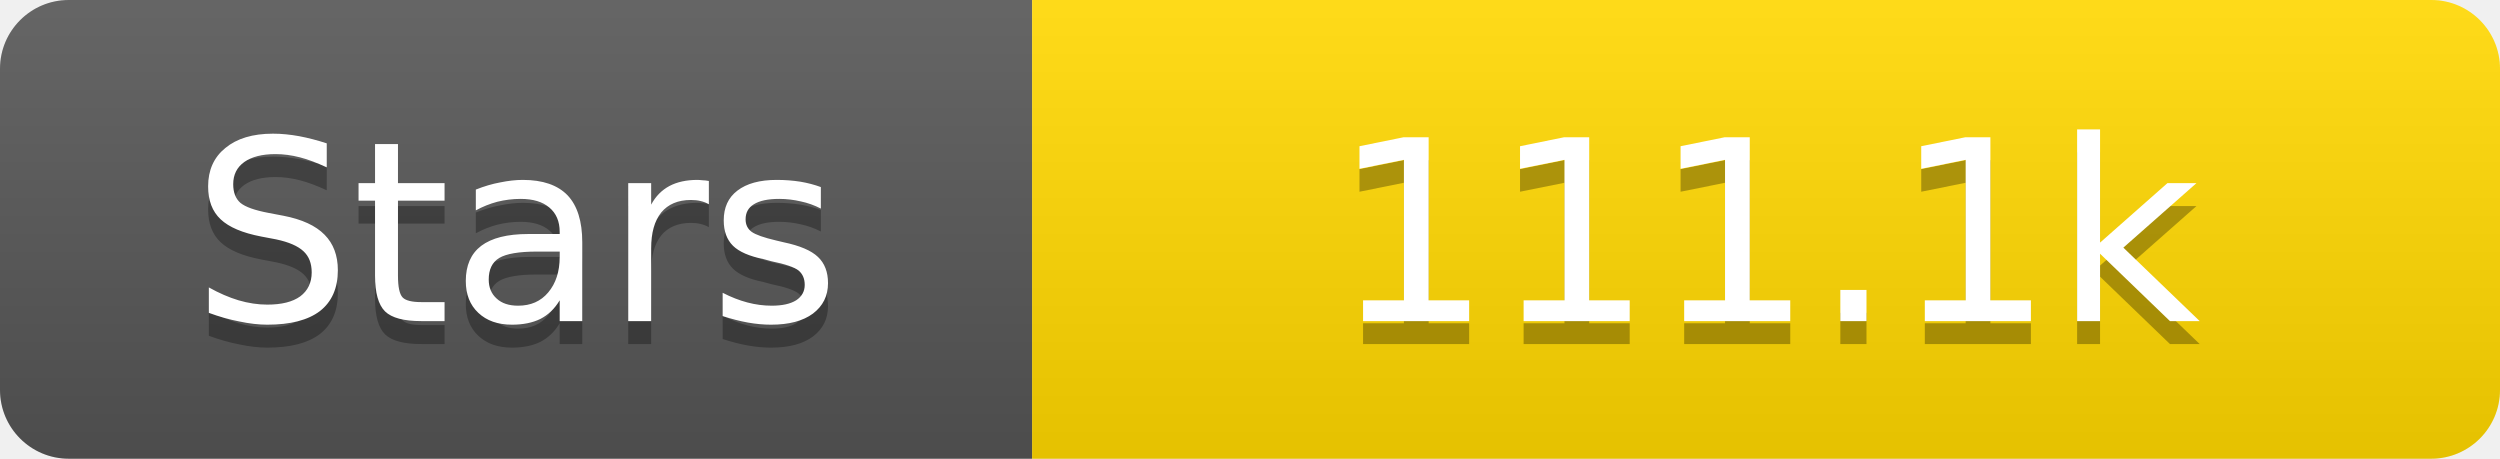
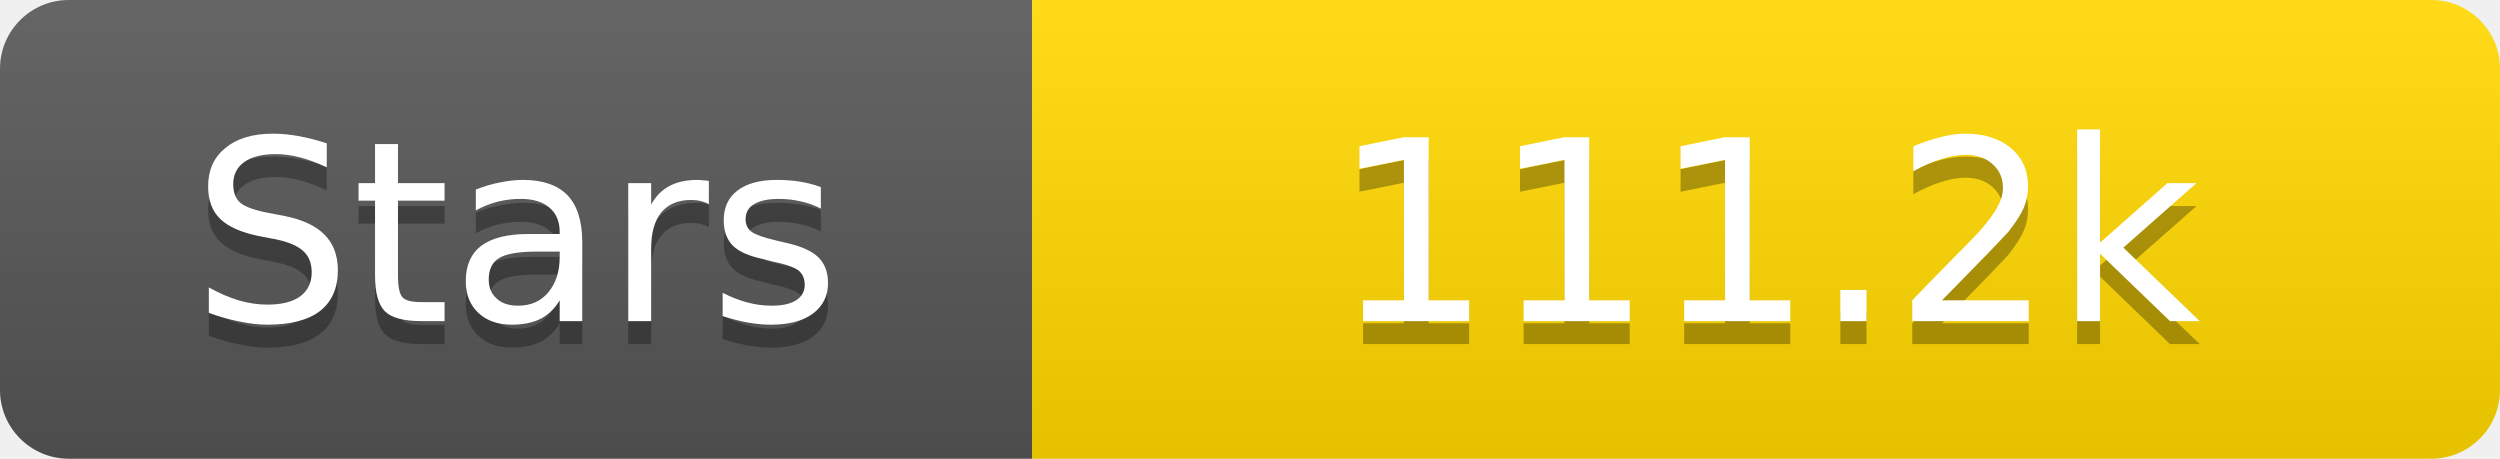
<svg xmlns="http://www.w3.org/2000/svg" width="109" height="20">
  <linearGradient id="s" x2="0" y2="100%">
    <stop offset="0" stop-color="#fff" stop-opacity=".1" />
    <stop offset="1" stop-opacity=".1" />
  </linearGradient>
  <clipPath id="r">
    <rect width="109" height="20" rx="3" fill="#fff" />
  </clipPath>
  <g clip-path="url(#r)">
    <rect width="45" height="20" fill="#555" />
    <rect x="45" width="64" height="20" fill="#ffd700" />
    <rect width="109" height="20" fill="url(#s)" />
  </g>
  <g fill="#fff" text-anchor="middle" font-family="Verdana,Geneva,DejaVu Sans,sans-serif" text-rendering="geometricPrecision" font-size="11">
    <text x="22.5" y="15" fill="#010101" fill-opacity=".3">Stars</text>
    <text x="22.5" y="14">Stars</text>
-     <text x="77.0" y="15" fill="#010101" fill-opacity=".3">111.1k</text>
-     <text x="77.0" y="14">111.1k</text>
+     <text x="77.0" y="15" fill="#010101" fill-opacity=".3">111.2k</text>
+     <text x="77.0" y="14">111.2k</text>
  </g>
</svg>
